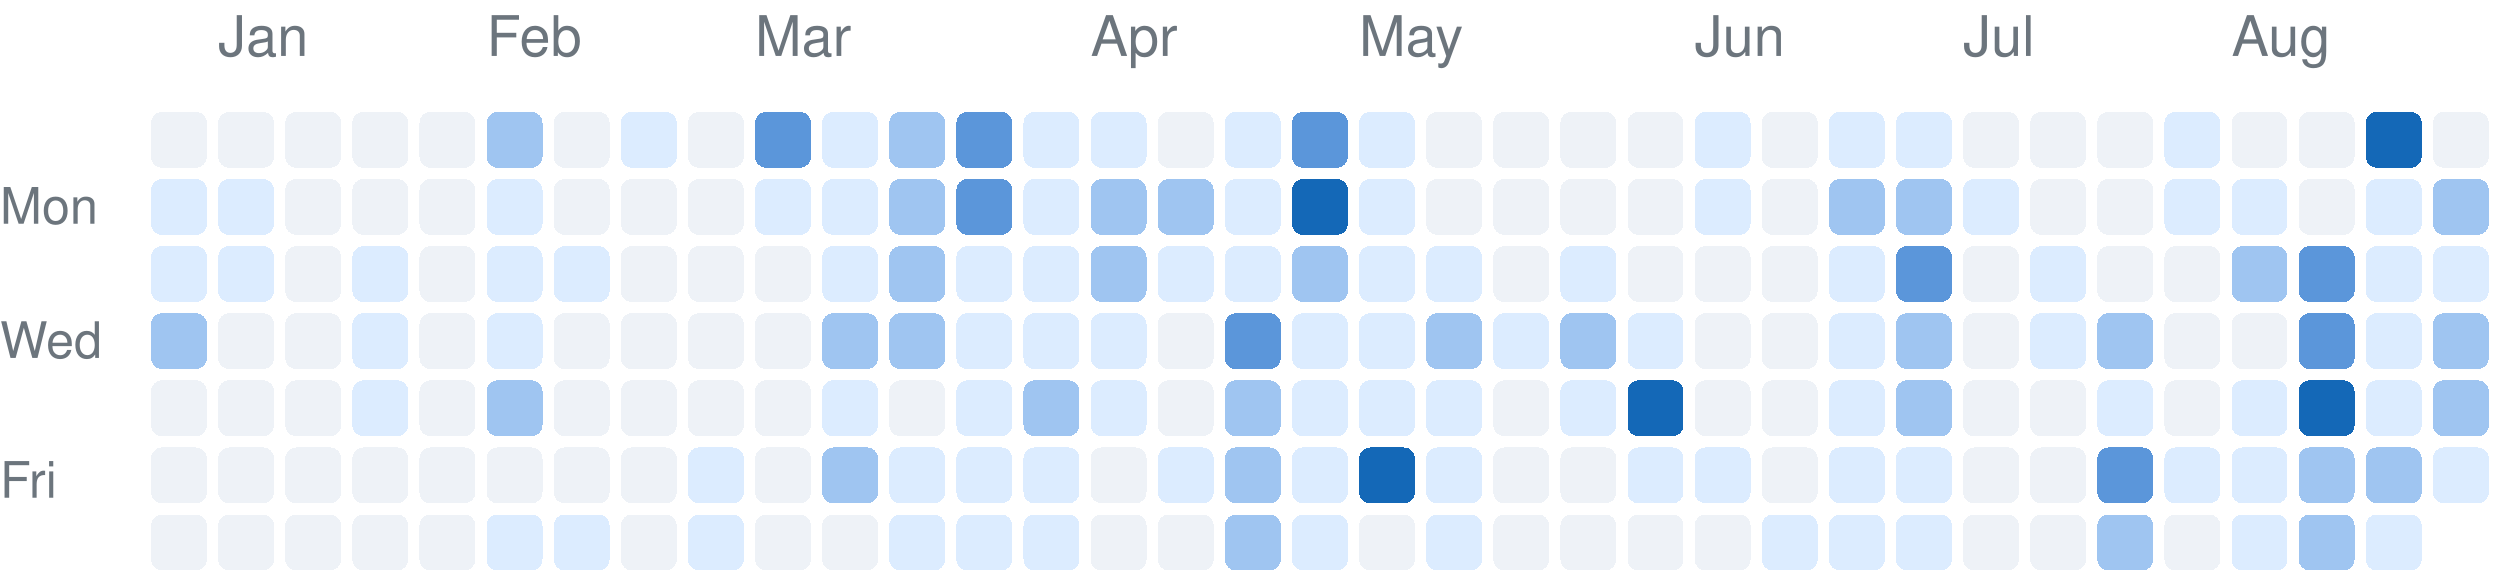
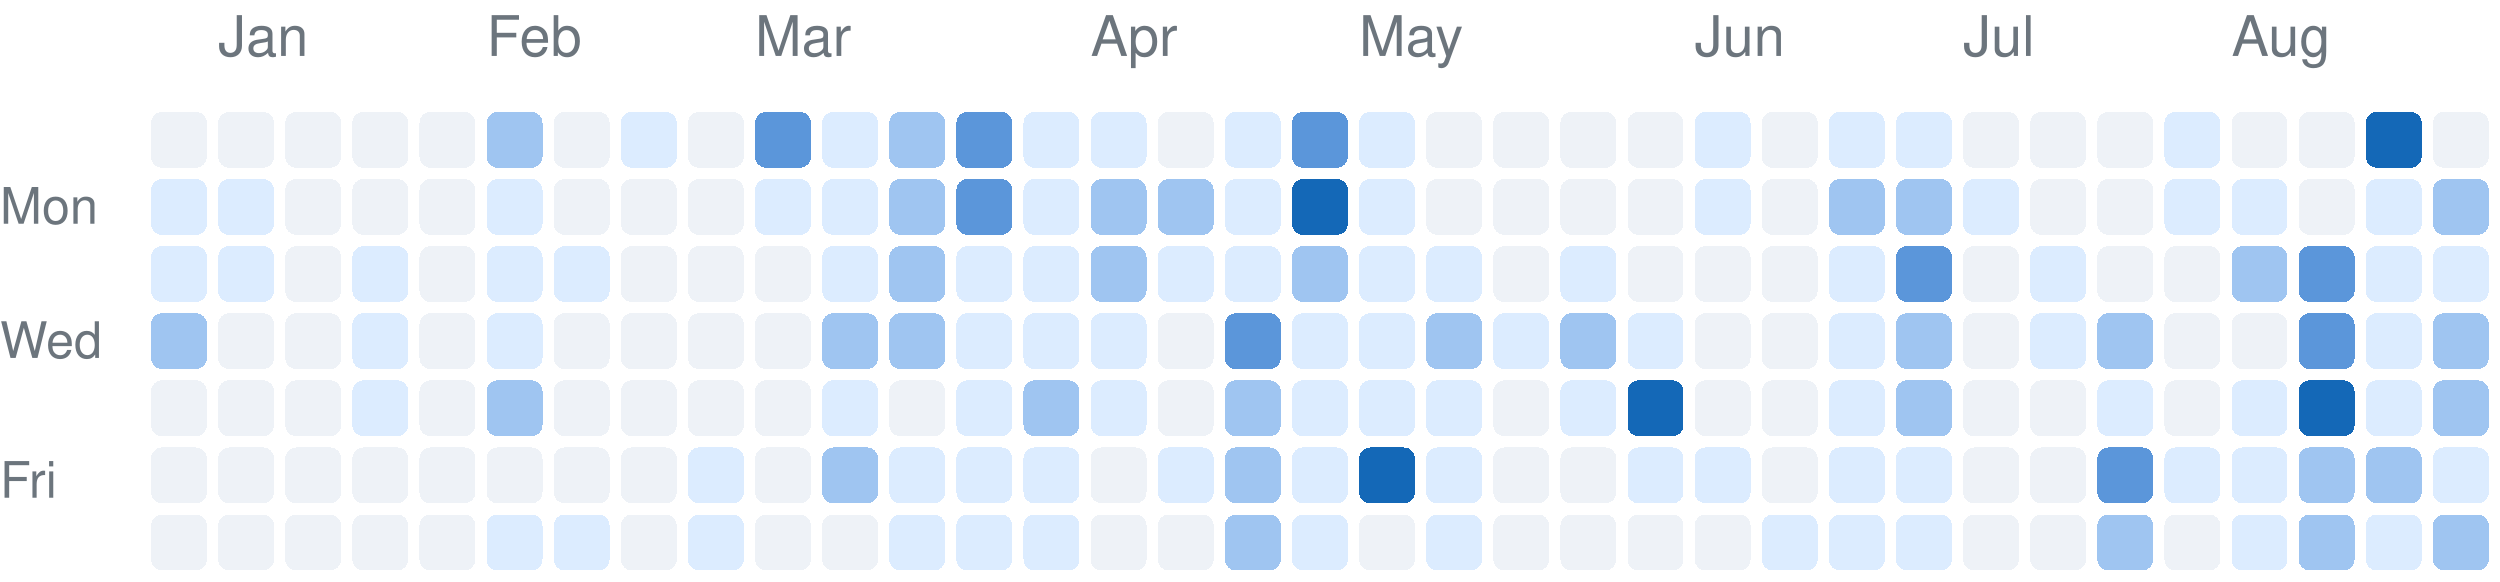
<svg xmlns="http://www.w3.org/2000/svg" version="1.1" width="447" height="104">
  <rect rx="2" ry="2" style="fill:#eef2f7;shape-rendering:crispedges;" data-score="0" data-date="2025-12-28" x="27" y="20" width="10" height="10" />
  <rect rx="2" ry="2" style="fill:#eef2f7;shape-rendering:crispedges;" data-score="0" data-date="2026-01-04" x="39" y="20" width="10" height="10" />
  <rect rx="2" ry="2" style="fill:#eef2f7;shape-rendering:crispedges;" data-score="0" data-date="2026-01-11" x="51" y="20" width="10" height="10" />
  <rect rx="2" ry="2" style="fill:#eef2f7;shape-rendering:crispedges;" data-score="0" data-date="2026-01-18" x="63" y="20" width="10" height="10" />
  <rect rx="2" ry="2" style="fill:#eef2f7;shape-rendering:crispedges;" data-score="0" data-date="2026-01-25" x="75" y="20" width="10" height="10" />
  <rect rx="2" ry="2" style="fill:#9fc5f1;shape-rendering:crispedges;" data-score="2" data-date="2026-02-01" x="87" y="20" width="10" height="10" />
  <rect rx="2" ry="2" style="fill:#eef2f7;shape-rendering:crispedges;" data-score="0" data-date="2026-02-08" x="99" y="20" width="10" height="10" />
  <rect rx="2" ry="2" style="fill:#dcecff;shape-rendering:crispedges;" data-score="1" data-date="2026-02-15" x="111" y="20" width="10" height="10" />
  <rect rx="2" ry="2" style="fill:#eef2f7;shape-rendering:crispedges;" data-score="0" data-date="2026-02-22" x="123" y="20" width="10" height="10" />
  <rect rx="2" ry="2" style="fill:#5b96da;shape-rendering:crispedges;" data-score="3" data-date="2026-03-01" x="135" y="20" width="10" height="10" />
  <rect rx="2" ry="2" style="fill:#dcecff;shape-rendering:crispedges;" data-score="1" data-date="2026-03-08" x="147" y="20" width="10" height="10" />
  <rect rx="2" ry="2" style="fill:#9fc5f1;shape-rendering:crispedges;" data-score="2" data-date="2026-03-15" x="159" y="20" width="10" height="10" />
  <rect rx="2" ry="2" style="fill:#5b96da;shape-rendering:crispedges;" data-score="3" data-date="2026-03-22" x="171" y="20" width="10" height="10" />
  <rect rx="2" ry="2" style="fill:#dcecff;shape-rendering:crispedges;" data-score="1" data-date="2026-03-29" x="183" y="20" width="10" height="10" />
  <rect rx="2" ry="2" style="fill:#dcecff;shape-rendering:crispedges;" data-score="1" data-date="2026-04-05" x="195" y="20" width="10" height="10" />
  <rect rx="2" ry="2" style="fill:#eef2f7;shape-rendering:crispedges;" data-score="0" data-date="2026-04-12" x="207" y="20" width="10" height="10" />
  <rect rx="2" ry="2" style="fill:#dcecff;shape-rendering:crispedges;" data-score="1" data-date="2026-04-19" x="219" y="20" width="10" height="10" />
  <rect rx="2" ry="2" style="fill:#5b96da;shape-rendering:crispedges;" data-score="3" data-date="2026-04-26" x="231" y="20" width="10" height="10" />
  <rect rx="2" ry="2" style="fill:#dcecff;shape-rendering:crispedges;" data-score="1" data-date="2026-05-03" x="243" y="20" width="10" height="10" />
  <rect rx="2" ry="2" style="fill:#eef2f7;shape-rendering:crispedges;" data-score="0" data-date="2026-05-10" x="255" y="20" width="10" height="10" />
  <rect rx="2" ry="2" style="fill:#eef2f7;shape-rendering:crispedges;" data-score="0" data-date="2026-05-17" x="267" y="20" width="10" height="10" />
  <rect rx="2" ry="2" style="fill:#eef2f7;shape-rendering:crispedges;" data-score="0" data-date="2026-05-24" x="279" y="20" width="10" height="10" />
  <rect rx="2" ry="2" style="fill:#eef2f7;shape-rendering:crispedges;" data-score="0" data-date="2026-05-31" x="291" y="20" width="10" height="10" />
  <rect rx="2" ry="2" style="fill:#dcecff;shape-rendering:crispedges;" data-score="1" data-date="2026-06-07" x="303" y="20" width="10" height="10" />
  <rect rx="2" ry="2" style="fill:#eef2f7;shape-rendering:crispedges;" data-score="0" data-date="2026-06-14" x="315" y="20" width="10" height="10" />
  <rect rx="2" ry="2" style="fill:#dcecff;shape-rendering:crispedges;" data-score="1" data-date="2026-06-21" x="327" y="20" width="10" height="10" />
  <rect rx="2" ry="2" style="fill:#dcecff;shape-rendering:crispedges;" data-score="1" data-date="2026-06-28" x="339" y="20" width="10" height="10" />
  <rect rx="2" ry="2" style="fill:#eef2f7;shape-rendering:crispedges;" data-score="0" data-date="2026-07-05" x="351" y="20" width="10" height="10" />
  <rect rx="2" ry="2" style="fill:#eef2f7;shape-rendering:crispedges;" data-score="0" data-date="2026-07-12" x="363" y="20" width="10" height="10" />
  <rect rx="2" ry="2" style="fill:#eef2f7;shape-rendering:crispedges;" data-score="0" data-date="2026-07-19" x="375" y="20" width="10" height="10" />
  <rect rx="2" ry="2" style="fill:#dcecff;shape-rendering:crispedges;" data-score="1" data-date="2026-07-26" x="387" y="20" width="10" height="10" />
  <rect rx="2" ry="2" style="fill:#eef2f7;shape-rendering:crispedges;" data-score="0" data-date="2026-08-02" x="399" y="20" width="10" height="10" />
  <rect rx="2" ry="2" style="fill:#eef2f7;shape-rendering:crispedges;" data-score="0" data-date="2026-08-09" x="411" y="20" width="10" height="10" />
  <rect rx="2" ry="2" style="fill:#1468b7;shape-rendering:crispedges;" data-score="4" data-date="2026-08-16" x="423" y="20" width="10" height="10" />
  <rect rx="2" ry="2" style="fill:#eef2f7;shape-rendering:crispedges;" data-score="0" data-date="2026-08-23" x="435" y="20" width="10" height="10" />
  <rect rx="2" ry="2" style="fill:#dcecff;shape-rendering:crispedges;" data-score="1" data-date="2025-12-29" x="27" y="32" width="10" height="10" />
  <rect rx="2" ry="2" style="fill:#dcecff;shape-rendering:crispedges;" data-score="1" data-date="2026-01-05" x="39" y="32" width="10" height="10" />
  <rect rx="2" ry="2" style="fill:#eef2f7;shape-rendering:crispedges;" data-score="0" data-date="2026-01-12" x="51" y="32" width="10" height="10" />
  <rect rx="2" ry="2" style="fill:#eef2f7;shape-rendering:crispedges;" data-score="0" data-date="2026-01-19" x="63" y="32" width="10" height="10" />
  <rect rx="2" ry="2" style="fill:#eef2f7;shape-rendering:crispedges;" data-score="0" data-date="2026-01-26" x="75" y="32" width="10" height="10" />
  <rect rx="2" ry="2" style="fill:#dcecff;shape-rendering:crispedges;" data-score="1" data-date="2026-02-02" x="87" y="32" width="10" height="10" />
  <rect rx="2" ry="2" style="fill:#eef2f7;shape-rendering:crispedges;" data-score="0" data-date="2026-02-09" x="99" y="32" width="10" height="10" />
  <rect rx="2" ry="2" style="fill:#eef2f7;shape-rendering:crispedges;" data-score="0" data-date="2026-02-16" x="111" y="32" width="10" height="10" />
  <rect rx="2" ry="2" style="fill:#eef2f7;shape-rendering:crispedges;" data-score="0" data-date="2026-02-23" x="123" y="32" width="10" height="10" />
  <rect rx="2" ry="2" style="fill:#dcecff;shape-rendering:crispedges;" data-score="1" data-date="2026-03-02" x="135" y="32" width="10" height="10" />
  <rect rx="2" ry="2" style="fill:#dcecff;shape-rendering:crispedges;" data-score="1" data-date="2026-03-09" x="147" y="32" width="10" height="10" />
  <rect rx="2" ry="2" style="fill:#9fc5f1;shape-rendering:crispedges;" data-score="2" data-date="2026-03-16" x="159" y="32" width="10" height="10" />
  <rect rx="2" ry="2" style="fill:#5b96da;shape-rendering:crispedges;" data-score="3" data-date="2026-03-23" x="171" y="32" width="10" height="10" />
  <rect rx="2" ry="2" style="fill:#dcecff;shape-rendering:crispedges;" data-score="1" data-date="2026-03-30" x="183" y="32" width="10" height="10" />
  <rect rx="2" ry="2" style="fill:#9fc5f1;shape-rendering:crispedges;" data-score="2" data-date="2026-04-06" x="195" y="32" width="10" height="10" />
  <rect rx="2" ry="2" style="fill:#9fc5f1;shape-rendering:crispedges;" data-score="2" data-date="2026-04-13" x="207" y="32" width="10" height="10" />
  <rect rx="2" ry="2" style="fill:#dcecff;shape-rendering:crispedges;" data-score="1" data-date="2026-04-20" x="219" y="32" width="10" height="10" />
  <rect rx="2" ry="2" style="fill:#1468b7;shape-rendering:crispedges;" data-score="4" data-date="2026-04-27" x="231" y="32" width="10" height="10" />
  <rect rx="2" ry="2" style="fill:#dcecff;shape-rendering:crispedges;" data-score="1" data-date="2026-05-04" x="243" y="32" width="10" height="10" />
  <rect rx="2" ry="2" style="fill:#eef2f7;shape-rendering:crispedges;" data-score="0" data-date="2026-05-11" x="255" y="32" width="10" height="10" />
  <rect rx="2" ry="2" style="fill:#eef2f7;shape-rendering:crispedges;" data-score="0" data-date="2026-05-18" x="267" y="32" width="10" height="10" />
  <rect rx="2" ry="2" style="fill:#eef2f7;shape-rendering:crispedges;" data-score="0" data-date="2026-05-25" x="279" y="32" width="10" height="10" />
  <rect rx="2" ry="2" style="fill:#eef2f7;shape-rendering:crispedges;" data-score="0" data-date="2026-06-01" x="291" y="32" width="10" height="10" />
  <rect rx="2" ry="2" style="fill:#dcecff;shape-rendering:crispedges;" data-score="1" data-date="2026-06-08" x="303" y="32" width="10" height="10" />
  <rect rx="2" ry="2" style="fill:#eef2f7;shape-rendering:crispedges;" data-score="0" data-date="2026-06-15" x="315" y="32" width="10" height="10" />
  <rect rx="2" ry="2" style="fill:#9fc5f1;shape-rendering:crispedges;" data-score="2" data-date="2026-06-22" x="327" y="32" width="10" height="10" />
  <rect rx="2" ry="2" style="fill:#9fc5f1;shape-rendering:crispedges;" data-score="2" data-date="2026-06-29" x="339" y="32" width="10" height="10" />
  <rect rx="2" ry="2" style="fill:#dcecff;shape-rendering:crispedges;" data-score="1" data-date="2026-07-06" x="351" y="32" width="10" height="10" />
  <rect rx="2" ry="2" style="fill:#eef2f7;shape-rendering:crispedges;" data-score="0" data-date="2026-07-13" x="363" y="32" width="10" height="10" />
  <rect rx="2" ry="2" style="fill:#eef2f7;shape-rendering:crispedges;" data-score="0" data-date="2026-07-20" x="375" y="32" width="10" height="10" />
  <rect rx="2" ry="2" style="fill:#dcecff;shape-rendering:crispedges;" data-score="1" data-date="2026-07-27" x="387" y="32" width="10" height="10" />
  <rect rx="2" ry="2" style="fill:#dcecff;shape-rendering:crispedges;" data-score="1" data-date="2026-08-03" x="399" y="32" width="10" height="10" />
  <rect rx="2" ry="2" style="fill:#eef2f7;shape-rendering:crispedges;" data-score="0" data-date="2026-08-10" x="411" y="32" width="10" height="10" />
  <rect rx="2" ry="2" style="fill:#dcecff;shape-rendering:crispedges;" data-score="1" data-date="2026-08-17" x="423" y="32" width="10" height="10" />
  <rect rx="2" ry="2" style="fill:#9fc5f1;shape-rendering:crispedges;" data-score="2" data-date="2026-08-24" x="435" y="32" width="10" height="10" />
  <rect rx="2" ry="2" style="fill:#dcecff;shape-rendering:crispedges;" data-score="1" data-date="2025-12-30" x="27" y="44" width="10" height="10" />
  <rect rx="2" ry="2" style="fill:#dcecff;shape-rendering:crispedges;" data-score="1" data-date="2026-01-06" x="39" y="44" width="10" height="10" />
  <rect rx="2" ry="2" style="fill:#eef2f7;shape-rendering:crispedges;" data-score="0" data-date="2026-01-13" x="51" y="44" width="10" height="10" />
  <rect rx="2" ry="2" style="fill:#dcecff;shape-rendering:crispedges;" data-score="1" data-date="2026-01-20" x="63" y="44" width="10" height="10" />
  <rect rx="2" ry="2" style="fill:#eef2f7;shape-rendering:crispedges;" data-score="0" data-date="2026-01-27" x="75" y="44" width="10" height="10" />
  <rect rx="2" ry="2" style="fill:#dcecff;shape-rendering:crispedges;" data-score="1" data-date="2026-02-03" x="87" y="44" width="10" height="10" />
  <rect rx="2" ry="2" style="fill:#dcecff;shape-rendering:crispedges;" data-score="1" data-date="2026-02-10" x="99" y="44" width="10" height="10" />
  <rect rx="2" ry="2" style="fill:#eef2f7;shape-rendering:crispedges;" data-score="0" data-date="2026-02-17" x="111" y="44" width="10" height="10" />
  <rect rx="2" ry="2" style="fill:#eef2f7;shape-rendering:crispedges;" data-score="0" data-date="2026-02-24" x="123" y="44" width="10" height="10" />
  <rect rx="2" ry="2" style="fill:#eef2f7;shape-rendering:crispedges;" data-score="0" data-date="2026-03-03" x="135" y="44" width="10" height="10" />
  <rect rx="2" ry="2" style="fill:#dcecff;shape-rendering:crispedges;" data-score="1" data-date="2026-03-10" x="147" y="44" width="10" height="10" />
  <rect rx="2" ry="2" style="fill:#9fc5f1;shape-rendering:crispedges;" data-score="2" data-date="2026-03-17" x="159" y="44" width="10" height="10" />
  <rect rx="2" ry="2" style="fill:#dcecff;shape-rendering:crispedges;" data-score="1" data-date="2026-03-24" x="171" y="44" width="10" height="10" />
  <rect rx="2" ry="2" style="fill:#dcecff;shape-rendering:crispedges;" data-score="1" data-date="2026-03-31" x="183" y="44" width="10" height="10" />
  <rect rx="2" ry="2" style="fill:#9fc5f1;shape-rendering:crispedges;" data-score="2" data-date="2026-04-07" x="195" y="44" width="10" height="10" />
  <rect rx="2" ry="2" style="fill:#dcecff;shape-rendering:crispedges;" data-score="1" data-date="2026-04-14" x="207" y="44" width="10" height="10" />
  <rect rx="2" ry="2" style="fill:#dcecff;shape-rendering:crispedges;" data-score="1" data-date="2026-04-21" x="219" y="44" width="10" height="10" />
  <rect rx="2" ry="2" style="fill:#9fc5f1;shape-rendering:crispedges;" data-score="2" data-date="2026-04-28" x="231" y="44" width="10" height="10" />
  <rect rx="2" ry="2" style="fill:#dcecff;shape-rendering:crispedges;" data-score="1" data-date="2026-05-05" x="243" y="44" width="10" height="10" />
  <rect rx="2" ry="2" style="fill:#dcecff;shape-rendering:crispedges;" data-score="1" data-date="2026-05-12" x="255" y="44" width="10" height="10" />
  <rect rx="2" ry="2" style="fill:#eef2f7;shape-rendering:crispedges;" data-score="0" data-date="2026-05-19" x="267" y="44" width="10" height="10" />
  <rect rx="2" ry="2" style="fill:#dcecff;shape-rendering:crispedges;" data-score="1" data-date="2026-05-26" x="279" y="44" width="10" height="10" />
  <rect rx="2" ry="2" style="fill:#eef2f7;shape-rendering:crispedges;" data-score="0" data-date="2026-06-02" x="291" y="44" width="10" height="10" />
  <rect rx="2" ry="2" style="fill:#eef2f7;shape-rendering:crispedges;" data-score="0" data-date="2026-06-09" x="303" y="44" width="10" height="10" />
  <rect rx="2" ry="2" style="fill:#eef2f7;shape-rendering:crispedges;" data-score="0" data-date="2026-06-16" x="315" y="44" width="10" height="10" />
  <rect rx="2" ry="2" style="fill:#dcecff;shape-rendering:crispedges;" data-score="1" data-date="2026-06-23" x="327" y="44" width="10" height="10" />
  <rect rx="2" ry="2" style="fill:#5b96da;shape-rendering:crispedges;" data-score="3" data-date="2026-06-30" x="339" y="44" width="10" height="10" />
  <rect rx="2" ry="2" style="fill:#eef2f7;shape-rendering:crispedges;" data-score="0" data-date="2026-07-07" x="351" y="44" width="10" height="10" />
  <rect rx="2" ry="2" style="fill:#dcecff;shape-rendering:crispedges;" data-score="1" data-date="2026-07-14" x="363" y="44" width="10" height="10" />
  <rect rx="2" ry="2" style="fill:#eef2f7;shape-rendering:crispedges;" data-score="0" data-date="2026-07-21" x="375" y="44" width="10" height="10" />
  <rect rx="2" ry="2" style="fill:#eef2f7;shape-rendering:crispedges;" data-score="0" data-date="2026-07-28" x="387" y="44" width="10" height="10" />
  <rect rx="2" ry="2" style="fill:#9fc5f1;shape-rendering:crispedges;" data-score="2" data-date="2026-08-04" x="399" y="44" width="10" height="10" />
  <rect rx="2" ry="2" style="fill:#5b96da;shape-rendering:crispedges;" data-score="3" data-date="2026-08-11" x="411" y="44" width="10" height="10" />
  <rect rx="2" ry="2" style="fill:#dcecff;shape-rendering:crispedges;" data-score="1" data-date="2026-08-18" x="423" y="44" width="10" height="10" />
  <rect rx="2" ry="2" style="fill:#dcecff;shape-rendering:crispedges;" data-score="1" data-date="2026-08-25" x="435" y="44" width="10" height="10" />
  <rect rx="2" ry="2" style="fill:#9fc5f1;shape-rendering:crispedges;" data-score="2" data-date="2025-12-31" x="27" y="56" width="10" height="10" />
  <rect rx="2" ry="2" style="fill:#eef2f7;shape-rendering:crispedges;" data-score="0" data-date="2026-01-07" x="39" y="56" width="10" height="10" />
  <rect rx="2" ry="2" style="fill:#eef2f7;shape-rendering:crispedges;" data-score="0" data-date="2026-01-14" x="51" y="56" width="10" height="10" />
  <rect rx="2" ry="2" style="fill:#dcecff;shape-rendering:crispedges;" data-score="1" data-date="2026-01-21" x="63" y="56" width="10" height="10" />
  <rect rx="2" ry="2" style="fill:#eef2f7;shape-rendering:crispedges;" data-score="0" data-date="2026-01-28" x="75" y="56" width="10" height="10" />
  <rect rx="2" ry="2" style="fill:#dcecff;shape-rendering:crispedges;" data-score="1" data-date="2026-02-04" x="87" y="56" width="10" height="10" />
  <rect rx="2" ry="2" style="fill:#eef2f7;shape-rendering:crispedges;" data-score="0" data-date="2026-02-11" x="99" y="56" width="10" height="10" />
  <rect rx="2" ry="2" style="fill:#eef2f7;shape-rendering:crispedges;" data-score="0" data-date="2026-02-18" x="111" y="56" width="10" height="10" />
  <rect rx="2" ry="2" style="fill:#eef2f7;shape-rendering:crispedges;" data-score="0" data-date="2026-02-25" x="123" y="56" width="10" height="10" />
  <rect rx="2" ry="2" style="fill:#eef2f7;shape-rendering:crispedges;" data-score="0" data-date="2026-03-04" x="135" y="56" width="10" height="10" />
  <rect rx="2" ry="2" style="fill:#9fc5f1;shape-rendering:crispedges;" data-score="2" data-date="2026-03-11" x="147" y="56" width="10" height="10" />
  <rect rx="2" ry="2" style="fill:#9fc5f1;shape-rendering:crispedges;" data-score="2" data-date="2026-03-18" x="159" y="56" width="10" height="10" />
  <rect rx="2" ry="2" style="fill:#dcecff;shape-rendering:crispedges;" data-score="1" data-date="2026-03-25" x="171" y="56" width="10" height="10" />
  <rect rx="2" ry="2" style="fill:#dcecff;shape-rendering:crispedges;" data-score="1" data-date="2026-04-01" x="183" y="56" width="10" height="10" />
  <rect rx="2" ry="2" style="fill:#dcecff;shape-rendering:crispedges;" data-score="1" data-date="2026-04-08" x="195" y="56" width="10" height="10" />
  <rect rx="2" ry="2" style="fill:#eef2f7;shape-rendering:crispedges;" data-score="0" data-date="2026-04-15" x="207" y="56" width="10" height="10" />
  <rect rx="2" ry="2" style="fill:#5b96da;shape-rendering:crispedges;" data-score="3" data-date="2026-04-22" x="219" y="56" width="10" height="10" />
  <rect rx="2" ry="2" style="fill:#dcecff;shape-rendering:crispedges;" data-score="1" data-date="2026-04-29" x="231" y="56" width="10" height="10" />
  <rect rx="2" ry="2" style="fill:#dcecff;shape-rendering:crispedges;" data-score="1" data-date="2026-05-06" x="243" y="56" width="10" height="10" />
  <rect rx="2" ry="2" style="fill:#9fc5f1;shape-rendering:crispedges;" data-score="2" data-date="2026-05-13" x="255" y="56" width="10" height="10" />
  <rect rx="2" ry="2" style="fill:#dcecff;shape-rendering:crispedges;" data-score="1" data-date="2026-05-20" x="267" y="56" width="10" height="10" />
  <rect rx="2" ry="2" style="fill:#9fc5f1;shape-rendering:crispedges;" data-score="2" data-date="2026-05-27" x="279" y="56" width="10" height="10" />
  <rect rx="2" ry="2" style="fill:#dcecff;shape-rendering:crispedges;" data-score="1" data-date="2026-06-03" x="291" y="56" width="10" height="10" />
  <rect rx="2" ry="2" style="fill:#eef2f7;shape-rendering:crispedges;" data-score="0" data-date="2026-06-10" x="303" y="56" width="10" height="10" />
  <rect rx="2" ry="2" style="fill:#eef2f7;shape-rendering:crispedges;" data-score="0" data-date="2026-06-17" x="315" y="56" width="10" height="10" />
  <rect rx="2" ry="2" style="fill:#dcecff;shape-rendering:crispedges;" data-score="1" data-date="2026-06-24" x="327" y="56" width="10" height="10" />
  <rect rx="2" ry="2" style="fill:#9fc5f1;shape-rendering:crispedges;" data-score="2" data-date="2026-07-01" x="339" y="56" width="10" height="10" />
  <rect rx="2" ry="2" style="fill:#eef2f7;shape-rendering:crispedges;" data-score="0" data-date="2026-07-08" x="351" y="56" width="10" height="10" />
  <rect rx="2" ry="2" style="fill:#dcecff;shape-rendering:crispedges;" data-score="1" data-date="2026-07-15" x="363" y="56" width="10" height="10" />
  <rect rx="2" ry="2" style="fill:#9fc5f1;shape-rendering:crispedges;" data-score="2" data-date="2026-07-22" x="375" y="56" width="10" height="10" />
  <rect rx="2" ry="2" style="fill:#eef2f7;shape-rendering:crispedges;" data-score="0" data-date="2026-07-29" x="387" y="56" width="10" height="10" />
  <rect rx="2" ry="2" style="fill:#eef2f7;shape-rendering:crispedges;" data-score="0" data-date="2026-08-05" x="399" y="56" width="10" height="10" />
  <rect rx="2" ry="2" style="fill:#5b96da;shape-rendering:crispedges;" data-score="3" data-date="2026-08-12" x="411" y="56" width="10" height="10" />
  <rect rx="2" ry="2" style="fill:#dcecff;shape-rendering:crispedges;" data-score="1" data-date="2026-08-19" x="423" y="56" width="10" height="10" />
  <rect rx="2" ry="2" style="fill:#9fc5f1;shape-rendering:crispedges;" data-score="2" data-date="2026-08-26" x="435" y="56" width="10" height="10" />
  <rect rx="2" ry="2" style="fill:#eef2f7;shape-rendering:crispedges;" data-score="0" data-date="2026-01-01" x="27" y="68" width="10" height="10" />
  <rect rx="2" ry="2" style="fill:#eef2f7;shape-rendering:crispedges;" data-score="0" data-date="2026-01-08" x="39" y="68" width="10" height="10" />
  <rect rx="2" ry="2" style="fill:#eef2f7;shape-rendering:crispedges;" data-score="0" data-date="2026-01-15" x="51" y="68" width="10" height="10" />
  <rect rx="2" ry="2" style="fill:#dcecff;shape-rendering:crispedges;" data-score="1" data-date="2026-01-22" x="63" y="68" width="10" height="10" />
  <rect rx="2" ry="2" style="fill:#eef2f7;shape-rendering:crispedges;" data-score="0" data-date="2026-01-29" x="75" y="68" width="10" height="10" />
  <rect rx="2" ry="2" style="fill:#9fc5f1;shape-rendering:crispedges;" data-score="2" data-date="2026-02-05" x="87" y="68" width="10" height="10" />
  <rect rx="2" ry="2" style="fill:#eef2f7;shape-rendering:crispedges;" data-score="0" data-date="2026-02-12" x="99" y="68" width="10" height="10" />
  <rect rx="2" ry="2" style="fill:#eef2f7;shape-rendering:crispedges;" data-score="0" data-date="2026-02-19" x="111" y="68" width="10" height="10" />
  <rect rx="2" ry="2" style="fill:#eef2f7;shape-rendering:crispedges;" data-score="0" data-date="2026-02-26" x="123" y="68" width="10" height="10" />
  <rect rx="2" ry="2" style="fill:#eef2f7;shape-rendering:crispedges;" data-score="0" data-date="2026-03-05" x="135" y="68" width="10" height="10" />
  <rect rx="2" ry="2" style="fill:#dcecff;shape-rendering:crispedges;" data-score="1" data-date="2026-03-12" x="147" y="68" width="10" height="10" />
  <rect rx="2" ry="2" style="fill:#eef2f7;shape-rendering:crispedges;" data-score="0" data-date="2026-03-19" x="159" y="68" width="10" height="10" />
  <rect rx="2" ry="2" style="fill:#dcecff;shape-rendering:crispedges;" data-score="1" data-date="2026-03-26" x="171" y="68" width="10" height="10" />
  <rect rx="2" ry="2" style="fill:#9fc5f1;shape-rendering:crispedges;" data-score="2" data-date="2026-04-02" x="183" y="68" width="10" height="10" />
  <rect rx="2" ry="2" style="fill:#dcecff;shape-rendering:crispedges;" data-score="1" data-date="2026-04-09" x="195" y="68" width="10" height="10" />
  <rect rx="2" ry="2" style="fill:#eef2f7;shape-rendering:crispedges;" data-score="0" data-date="2026-04-16" x="207" y="68" width="10" height="10" />
  <rect rx="2" ry="2" style="fill:#9fc5f1;shape-rendering:crispedges;" data-score="2" data-date="2026-04-23" x="219" y="68" width="10" height="10" />
  <rect rx="2" ry="2" style="fill:#dcecff;shape-rendering:crispedges;" data-score="1" data-date="2026-04-30" x="231" y="68" width="10" height="10" />
  <rect rx="2" ry="2" style="fill:#dcecff;shape-rendering:crispedges;" data-score="1" data-date="2026-05-07" x="243" y="68" width="10" height="10" />
  <rect rx="2" ry="2" style="fill:#dcecff;shape-rendering:crispedges;" data-score="1" data-date="2026-05-14" x="255" y="68" width="10" height="10" />
  <rect rx="2" ry="2" style="fill:#eef2f7;shape-rendering:crispedges;" data-score="0" data-date="2026-05-21" x="267" y="68" width="10" height="10" />
  <rect rx="2" ry="2" style="fill:#dcecff;shape-rendering:crispedges;" data-score="1" data-date="2026-05-28" x="279" y="68" width="10" height="10" />
  <rect rx="2" ry="2" style="fill:#1468b7;shape-rendering:crispedges;" data-score="4" data-date="2026-06-04" x="291" y="68" width="10" height="10" />
  <rect rx="2" ry="2" style="fill:#eef2f7;shape-rendering:crispedges;" data-score="0" data-date="2026-06-11" x="303" y="68" width="10" height="10" />
  <rect rx="2" ry="2" style="fill:#eef2f7;shape-rendering:crispedges;" data-score="0" data-date="2026-06-18" x="315" y="68" width="10" height="10" />
  <rect rx="2" ry="2" style="fill:#dcecff;shape-rendering:crispedges;" data-score="1" data-date="2026-06-25" x="327" y="68" width="10" height="10" />
  <rect rx="2" ry="2" style="fill:#9fc5f1;shape-rendering:crispedges;" data-score="2" data-date="2026-07-02" x="339" y="68" width="10" height="10" />
  <rect rx="2" ry="2" style="fill:#eef2f7;shape-rendering:crispedges;" data-score="0" data-date="2026-07-09" x="351" y="68" width="10" height="10" />
  <rect rx="2" ry="2" style="fill:#eef2f7;shape-rendering:crispedges;" data-score="0" data-date="2026-07-16" x="363" y="68" width="10" height="10" />
  <rect rx="2" ry="2" style="fill:#dcecff;shape-rendering:crispedges;" data-score="1" data-date="2026-07-23" x="375" y="68" width="10" height="10" />
  <rect rx="2" ry="2" style="fill:#eef2f7;shape-rendering:crispedges;" data-score="0" data-date="2026-07-30" x="387" y="68" width="10" height="10" />
  <rect rx="2" ry="2" style="fill:#dcecff;shape-rendering:crispedges;" data-score="1" data-date="2026-08-06" x="399" y="68" width="10" height="10" />
  <rect rx="2" ry="2" style="fill:#1468b7;shape-rendering:crispedges;" data-score="4" data-date="2026-08-13" x="411" y="68" width="10" height="10" />
  <rect rx="2" ry="2" style="fill:#dcecff;shape-rendering:crispedges;" data-score="1" data-date="2026-08-20" x="423" y="68" width="10" height="10" />
  <rect rx="2" ry="2" style="fill:#9fc5f1;shape-rendering:crispedges;" data-score="2" data-date="2026-08-27" x="435" y="68" width="10" height="10" />
  <rect rx="2" ry="2" style="fill:#eef2f7;shape-rendering:crispedges;" data-score="0" data-date="2026-01-02" x="27" y="80" width="10" height="10" />
  <rect rx="2" ry="2" style="fill:#eef2f7;shape-rendering:crispedges;" data-score="0" data-date="2026-01-09" x="39" y="80" width="10" height="10" />
  <rect rx="2" ry="2" style="fill:#eef2f7;shape-rendering:crispedges;" data-score="0" data-date="2026-01-16" x="51" y="80" width="10" height="10" />
  <rect rx="2" ry="2" style="fill:#eef2f7;shape-rendering:crispedges;" data-score="0" data-date="2026-01-23" x="63" y="80" width="10" height="10" />
  <rect rx="2" ry="2" style="fill:#eef2f7;shape-rendering:crispedges;" data-score="0" data-date="2026-01-30" x="75" y="80" width="10" height="10" />
  <rect rx="2" ry="2" style="fill:#eef2f7;shape-rendering:crispedges;" data-score="0" data-date="2026-02-06" x="87" y="80" width="10" height="10" />
  <rect rx="2" ry="2" style="fill:#eef2f7;shape-rendering:crispedges;" data-score="0" data-date="2026-02-13" x="99" y="80" width="10" height="10" />
  <rect rx="2" ry="2" style="fill:#eef2f7;shape-rendering:crispedges;" data-score="0" data-date="2026-02-20" x="111" y="80" width="10" height="10" />
  <rect rx="2" ry="2" style="fill:#dcecff;shape-rendering:crispedges;" data-score="1" data-date="2026-02-27" x="123" y="80" width="10" height="10" />
  <rect rx="2" ry="2" style="fill:#eef2f7;shape-rendering:crispedges;" data-score="0" data-date="2026-03-06" x="135" y="80" width="10" height="10" />
  <rect rx="2" ry="2" style="fill:#9fc5f1;shape-rendering:crispedges;" data-score="2" data-date="2026-03-13" x="147" y="80" width="10" height="10" />
  <rect rx="2" ry="2" style="fill:#dcecff;shape-rendering:crispedges;" data-score="1" data-date="2026-03-20" x="159" y="80" width="10" height="10" />
  <rect rx="2" ry="2" style="fill:#dcecff;shape-rendering:crispedges;" data-score="1" data-date="2026-03-27" x="171" y="80" width="10" height="10" />
  <rect rx="2" ry="2" style="fill:#dcecff;shape-rendering:crispedges;" data-score="1" data-date="2026-04-03" x="183" y="80" width="10" height="10" />
  <rect rx="2" ry="2" style="fill:#eef2f7;shape-rendering:crispedges;" data-score="0" data-date="2026-04-10" x="195" y="80" width="10" height="10" />
  <rect rx="2" ry="2" style="fill:#dcecff;shape-rendering:crispedges;" data-score="1" data-date="2026-04-17" x="207" y="80" width="10" height="10" />
  <rect rx="2" ry="2" style="fill:#9fc5f1;shape-rendering:crispedges;" data-score="2" data-date="2026-04-24" x="219" y="80" width="10" height="10" />
  <rect rx="2" ry="2" style="fill:#dcecff;shape-rendering:crispedges;" data-score="1" data-date="2026-05-01" x="231" y="80" width="10" height="10" />
  <rect rx="2" ry="2" style="fill:#1468b7;shape-rendering:crispedges;" data-score="4" data-date="2026-05-08" x="243" y="80" width="10" height="10" />
  <rect rx="2" ry="2" style="fill:#dcecff;shape-rendering:crispedges;" data-score="1" data-date="2026-05-15" x="255" y="80" width="10" height="10" />
  <rect rx="2" ry="2" style="fill:#eef2f7;shape-rendering:crispedges;" data-score="0" data-date="2026-05-22" x="267" y="80" width="10" height="10" />
  <rect rx="2" ry="2" style="fill:#eef2f7;shape-rendering:crispedges;" data-score="0" data-date="2026-05-29" x="279" y="80" width="10" height="10" />
  <rect rx="2" ry="2" style="fill:#dcecff;shape-rendering:crispedges;" data-score="1" data-date="2026-06-05" x="291" y="80" width="10" height="10" />
  <rect rx="2" ry="2" style="fill:#dcecff;shape-rendering:crispedges;" data-score="1" data-date="2026-06-12" x="303" y="80" width="10" height="10" />
  <rect rx="2" ry="2" style="fill:#eef2f7;shape-rendering:crispedges;" data-score="0" data-date="2026-06-19" x="315" y="80" width="10" height="10" />
  <rect rx="2" ry="2" style="fill:#dcecff;shape-rendering:crispedges;" data-score="1" data-date="2026-06-26" x="327" y="80" width="10" height="10" />
  <rect rx="2" ry="2" style="fill:#dcecff;shape-rendering:crispedges;" data-score="1" data-date="2026-07-03" x="339" y="80" width="10" height="10" />
  <rect rx="2" ry="2" style="fill:#eef2f7;shape-rendering:crispedges;" data-score="0" data-date="2026-07-10" x="351" y="80" width="10" height="10" />
  <rect rx="2" ry="2" style="fill:#eef2f7;shape-rendering:crispedges;" data-score="0" data-date="2026-07-17" x="363" y="80" width="10" height="10" />
  <rect rx="2" ry="2" style="fill:#5b96da;shape-rendering:crispedges;" data-score="3" data-date="2026-07-24" x="375" y="80" width="10" height="10" />
  <rect rx="2" ry="2" style="fill:#dcecff;shape-rendering:crispedges;" data-score="1" data-date="2026-07-31" x="387" y="80" width="10" height="10" />
  <rect rx="2" ry="2" style="fill:#dcecff;shape-rendering:crispedges;" data-score="1" data-date="2026-08-07" x="399" y="80" width="10" height="10" />
  <rect rx="2" ry="2" style="fill:#9fc5f1;shape-rendering:crispedges;" data-score="2" data-date="2026-08-14" x="411" y="80" width="10" height="10" />
  <rect rx="2" ry="2" style="fill:#9fc5f1;shape-rendering:crispedges;" data-score="2" data-date="2026-08-21" x="423" y="80" width="10" height="10" />
  <rect rx="2" ry="2" style="fill:#dcecff;shape-rendering:crispedges;" data-score="1" data-date="2026-08-28" x="435" y="80" width="10" height="10" />
  <rect rx="2" ry="2" style="fill:#eef2f7;shape-rendering:crispedges;" data-score="0" data-date="2026-01-03" x="27" y="92" width="10" height="10" />
  <rect rx="2" ry="2" style="fill:#eef2f7;shape-rendering:crispedges;" data-score="0" data-date="2026-01-10" x="39" y="92" width="10" height="10" />
  <rect rx="2" ry="2" style="fill:#eef2f7;shape-rendering:crispedges;" data-score="0" data-date="2026-01-17" x="51" y="92" width="10" height="10" />
  <rect rx="2" ry="2" style="fill:#eef2f7;shape-rendering:crispedges;" data-score="0" data-date="2026-01-24" x="63" y="92" width="10" height="10" />
  <rect rx="2" ry="2" style="fill:#eef2f7;shape-rendering:crispedges;" data-score="0" data-date="2026-01-31" x="75" y="92" width="10" height="10" />
  <rect rx="2" ry="2" style="fill:#dcecff;shape-rendering:crispedges;" data-score="1" data-date="2026-02-07" x="87" y="92" width="10" height="10" />
  <rect rx="2" ry="2" style="fill:#dcecff;shape-rendering:crispedges;" data-score="1" data-date="2026-02-14" x="99" y="92" width="10" height="10" />
  <rect rx="2" ry="2" style="fill:#eef2f7;shape-rendering:crispedges;" data-score="0" data-date="2026-02-21" x="111" y="92" width="10" height="10" />
  <rect rx="2" ry="2" style="fill:#dcecff;shape-rendering:crispedges;" data-score="1" data-date="2026-02-28" x="123" y="92" width="10" height="10" />
  <rect rx="2" ry="2" style="fill:#eef2f7;shape-rendering:crispedges;" data-score="0" data-date="2026-03-07" x="135" y="92" width="10" height="10" />
  <rect rx="2" ry="2" style="fill:#eef2f7;shape-rendering:crispedges;" data-score="0" data-date="2026-03-14" x="147" y="92" width="10" height="10" />
  <rect rx="2" ry="2" style="fill:#dcecff;shape-rendering:crispedges;" data-score="1" data-date="2026-03-21" x="159" y="92" width="10" height="10" />
  <rect rx="2" ry="2" style="fill:#dcecff;shape-rendering:crispedges;" data-score="1" data-date="2026-03-28" x="171" y="92" width="10" height="10" />
  <rect rx="2" ry="2" style="fill:#dcecff;shape-rendering:crispedges;" data-score="1" data-date="2026-04-04" x="183" y="92" width="10" height="10" />
  <rect rx="2" ry="2" style="fill:#eef2f7;shape-rendering:crispedges;" data-score="0" data-date="2026-04-11" x="195" y="92" width="10" height="10" />
  <rect rx="2" ry="2" style="fill:#eef2f7;shape-rendering:crispedges;" data-score="0" data-date="2026-04-18" x="207" y="92" width="10" height="10" />
  <rect rx="2" ry="2" style="fill:#9fc5f1;shape-rendering:crispedges;" data-score="2" data-date="2026-04-25" x="219" y="92" width="10" height="10" />
  <rect rx="2" ry="2" style="fill:#dcecff;shape-rendering:crispedges;" data-score="1" data-date="2026-05-02" x="231" y="92" width="10" height="10" />
  <rect rx="2" ry="2" style="fill:#eef2f7;shape-rendering:crispedges;" data-score="0" data-date="2026-05-09" x="243" y="92" width="10" height="10" />
  <rect rx="2" ry="2" style="fill:#dcecff;shape-rendering:crispedges;" data-score="1" data-date="2026-05-16" x="255" y="92" width="10" height="10" />
  <rect rx="2" ry="2" style="fill:#eef2f7;shape-rendering:crispedges;" data-score="0" data-date="2026-05-23" x="267" y="92" width="10" height="10" />
  <rect rx="2" ry="2" style="fill:#eef2f7;shape-rendering:crispedges;" data-score="0" data-date="2026-05-30" x="279" y="92" width="10" height="10" />
  <rect rx="2" ry="2" style="fill:#eef2f7;shape-rendering:crispedges;" data-score="0" data-date="2026-06-06" x="291" y="92" width="10" height="10" />
  <rect rx="2" ry="2" style="fill:#eef2f7;shape-rendering:crispedges;" data-score="0" data-date="2026-06-13" x="303" y="92" width="10" height="10" />
  <rect rx="2" ry="2" style="fill:#dcecff;shape-rendering:crispedges;" data-score="1" data-date="2026-06-20" x="315" y="92" width="10" height="10" />
  <rect rx="2" ry="2" style="fill:#dcecff;shape-rendering:crispedges;" data-score="1" data-date="2026-06-27" x="327" y="92" width="10" height="10" />
  <rect rx="2" ry="2" style="fill:#dcecff;shape-rendering:crispedges;" data-score="1" data-date="2026-07-04" x="339" y="92" width="10" height="10" />
  <rect rx="2" ry="2" style="fill:#eef2f7;shape-rendering:crispedges;" data-score="0" data-date="2026-07-11" x="351" y="92" width="10" height="10" />
  <rect rx="2" ry="2" style="fill:#eef2f7;shape-rendering:crispedges;" data-score="0" data-date="2026-07-18" x="363" y="92" width="10" height="10" />
  <rect rx="2" ry="2" style="fill:#9fc5f1;shape-rendering:crispedges;" data-score="2" data-date="2026-07-25" x="375" y="92" width="10" height="10" />
  <rect rx="2" ry="2" style="fill:#eef2f7;shape-rendering:crispedges;" data-score="0" data-date="2026-08-01" x="387" y="92" width="10" height="10" />
  <rect rx="2" ry="2" style="fill:#dcecff;shape-rendering:crispedges;" data-score="1" data-date="2026-08-08" x="399" y="92" width="10" height="10" />
  <rect rx="2" ry="2" style="fill:#9fc5f1;shape-rendering:crispedges;" data-score="2" data-date="2026-08-15" x="411" y="92" width="10" height="10" />
  <rect rx="2" ry="2" style="fill:#dcecff;shape-rendering:crispedges;" data-score="1" data-date="2026-08-22" x="423" y="92" width="10" height="10" />
+   <rect rx="2" ry="2" style="fill:#9fc5f1;shape-rendering:crispedges;" data-score="2" data-date="2026-08-29" x="435" y="92" width="10" height="10" />
  <text style="fill:#6c757d;text-anchor:start;text-align:center;font-family:-apple-system, BlinkMacSystemFont, 'Segoe UI', Helvetica, Arial, sans-serif, 'Apple Color Emoji', 'Segoe UI Emoji', 'Segoe UI Symbol';white-space:nowrap;font-size:9px;display:none;" x="0" y="28">Sun</text>
  <text style="fill:#6c757d;text-anchor:start;text-align:center;font-family:-apple-system, BlinkMacSystemFont, 'Segoe UI', Helvetica, Arial, sans-serif, 'Apple Color Emoji', 'Segoe UI Emoji', 'Segoe UI Symbol';white-space:nowrap;font-size:9px;" x="0" y="40">Mon</text>
  <text style="fill:#6c757d;text-anchor:start;text-align:center;font-family:-apple-system, BlinkMacSystemFont, 'Segoe UI', Helvetica, Arial, sans-serif, 'Apple Color Emoji', 'Segoe UI Emoji', 'Segoe UI Symbol';white-space:nowrap;font-size:9px;display:none;" x="0" y="52">Tue</text>
  <text style="fill:#6c757d;text-anchor:start;text-align:center;font-family:-apple-system, BlinkMacSystemFont, 'Segoe UI', Helvetica, Arial, sans-serif, 'Apple Color Emoji', 'Segoe UI Emoji', 'Segoe UI Symbol';white-space:nowrap;font-size:9px;" x="0" y="64">Wed</text>
  <text style="fill:#6c757d;text-anchor:start;text-align:center;font-family:-apple-system, BlinkMacSystemFont, 'Segoe UI', Helvetica, Arial, sans-serif, 'Apple Color Emoji', 'Segoe UI Emoji', 'Segoe UI Symbol';white-space:nowrap;font-size:9px;display:none;" x="0" y="77">Thu</text>
  <text style="fill:#6c757d;text-anchor:start;text-align:center;font-family:-apple-system, BlinkMacSystemFont, 'Segoe UI', Helvetica, Arial, sans-serif, 'Apple Color Emoji', 'Segoe UI Emoji', 'Segoe UI Symbol';white-space:nowrap;font-size:9px;" x="0" y="89">Fri</text>
  <text style="fill:#6c757d;text-anchor:start;text-align:center;font-family:-apple-system, BlinkMacSystemFont, 'Segoe UI', Helvetica, Arial, sans-serif, 'Apple Color Emoji', 'Segoe UI Emoji', 'Segoe UI Symbol';white-space:nowrap;font-size:9px;display:none;" x="0" y="101">Sat</text>
  <text style="fill:#6c757d;text-anchor:start;text-align:center;font-family:-apple-system, BlinkMacSystemFont, 'Segoe UI', Helvetica, Arial, sans-serif, 'Apple Color Emoji', 'Segoe UI Emoji', 'Segoe UI Symbol';white-space:nowrap;font-size:10px;" x="39" y="10">Jan</text>
  <text style="fill:#6c757d;text-anchor:start;text-align:center;font-family:-apple-system, BlinkMacSystemFont, 'Segoe UI', Helvetica, Arial, sans-serif, 'Apple Color Emoji', 'Segoe UI Emoji', 'Segoe UI Symbol';white-space:nowrap;font-size:10px;" x="87" y="10">Feb</text>
  <text style="fill:#6c757d;text-anchor:start;text-align:center;font-family:-apple-system, BlinkMacSystemFont, 'Segoe UI', Helvetica, Arial, sans-serif, 'Apple Color Emoji', 'Segoe UI Emoji', 'Segoe UI Symbol';white-space:nowrap;font-size:10px;" x="135" y="10">Mar</text>
  <text style="fill:#6c757d;text-anchor:start;text-align:center;font-family:-apple-system, BlinkMacSystemFont, 'Segoe UI', Helvetica, Arial, sans-serif, 'Apple Color Emoji', 'Segoe UI Emoji', 'Segoe UI Symbol';white-space:nowrap;font-size:10px;" x="195" y="10">Apr</text>
  <text style="fill:#6c757d;text-anchor:start;text-align:center;font-family:-apple-system, BlinkMacSystemFont, 'Segoe UI', Helvetica, Arial, sans-serif, 'Apple Color Emoji', 'Segoe UI Emoji', 'Segoe UI Symbol';white-space:nowrap;font-size:10px;" x="243" y="10">May</text>
  <text style="fill:#6c757d;text-anchor:start;text-align:center;font-family:-apple-system, BlinkMacSystemFont, 'Segoe UI', Helvetica, Arial, sans-serif, 'Apple Color Emoji', 'Segoe UI Emoji', 'Segoe UI Symbol';white-space:nowrap;font-size:10px;" x="303" y="10">Jun</text>
  <text style="fill:#6c757d;text-anchor:start;text-align:center;font-family:-apple-system, BlinkMacSystemFont, 'Segoe UI', Helvetica, Arial, sans-serif, 'Apple Color Emoji', 'Segoe UI Emoji', 'Segoe UI Symbol';white-space:nowrap;font-size:10px;" x="351" y="10">Jul</text>
  <text style="fill:#6c757d;text-anchor:start;text-align:center;font-family:-apple-system, BlinkMacSystemFont, 'Segoe UI', Helvetica, Arial, sans-serif, 'Apple Color Emoji', 'Segoe UI Emoji', 'Segoe UI Symbol';white-space:nowrap;font-size:10px;" x="399" y="10">Aug</text>
</svg>
